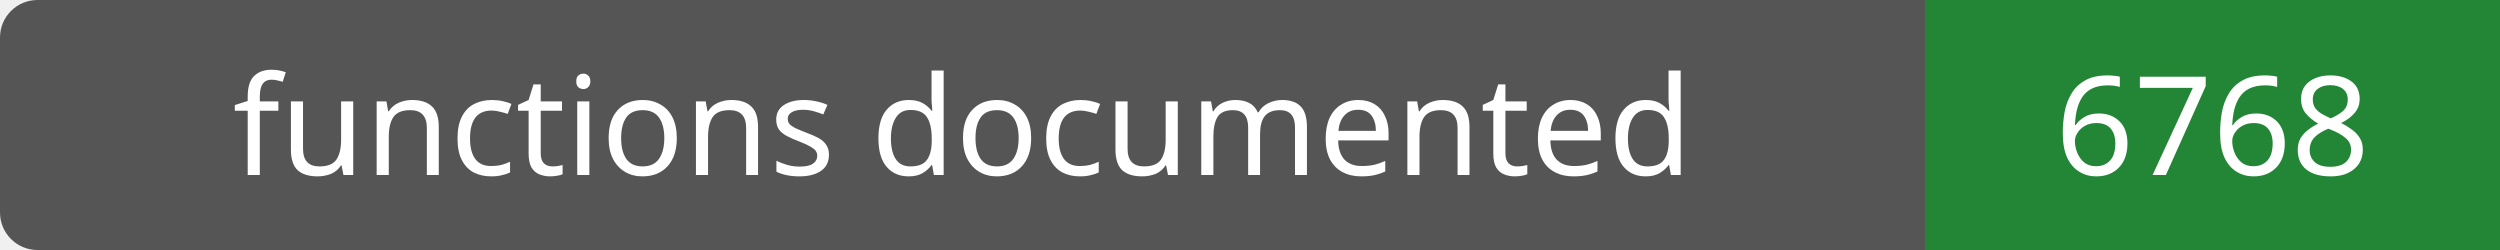
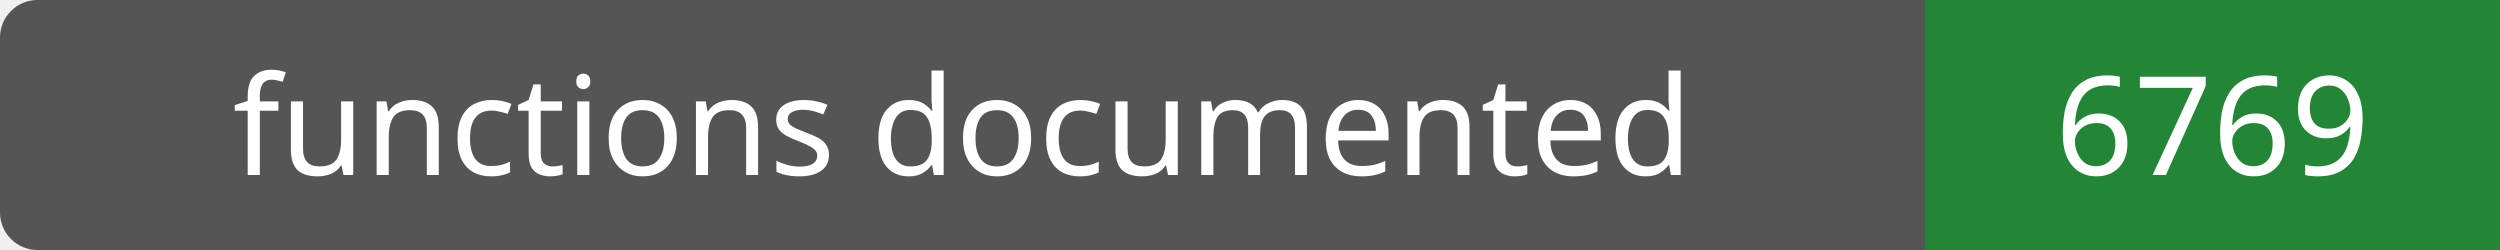
- <svg xmlns="http://www.w3.org/2000/svg" width="200" height="20" role="img" aria-label="functions documented: 6768">
+ <svg xmlns="http://www.w3.org/2000/svg" width="200" height="20" role="img" aria-label="functions documented: 6769">
  <rect width="200" height="20" rx="3" fill="#555" />
  <path fill="#238636" d="M154 0h46v20H154z" />
  <g fill="#fff" text-anchor="middle" font-family="Verdana,sans-serif" font-size="11">
    <text x="77.0" y="14">functions documented</text>
-     <text x="177.0" y="14">6768</text>
+     <text x="177.0" y="14">6769</text>
  </g>
</svg>
